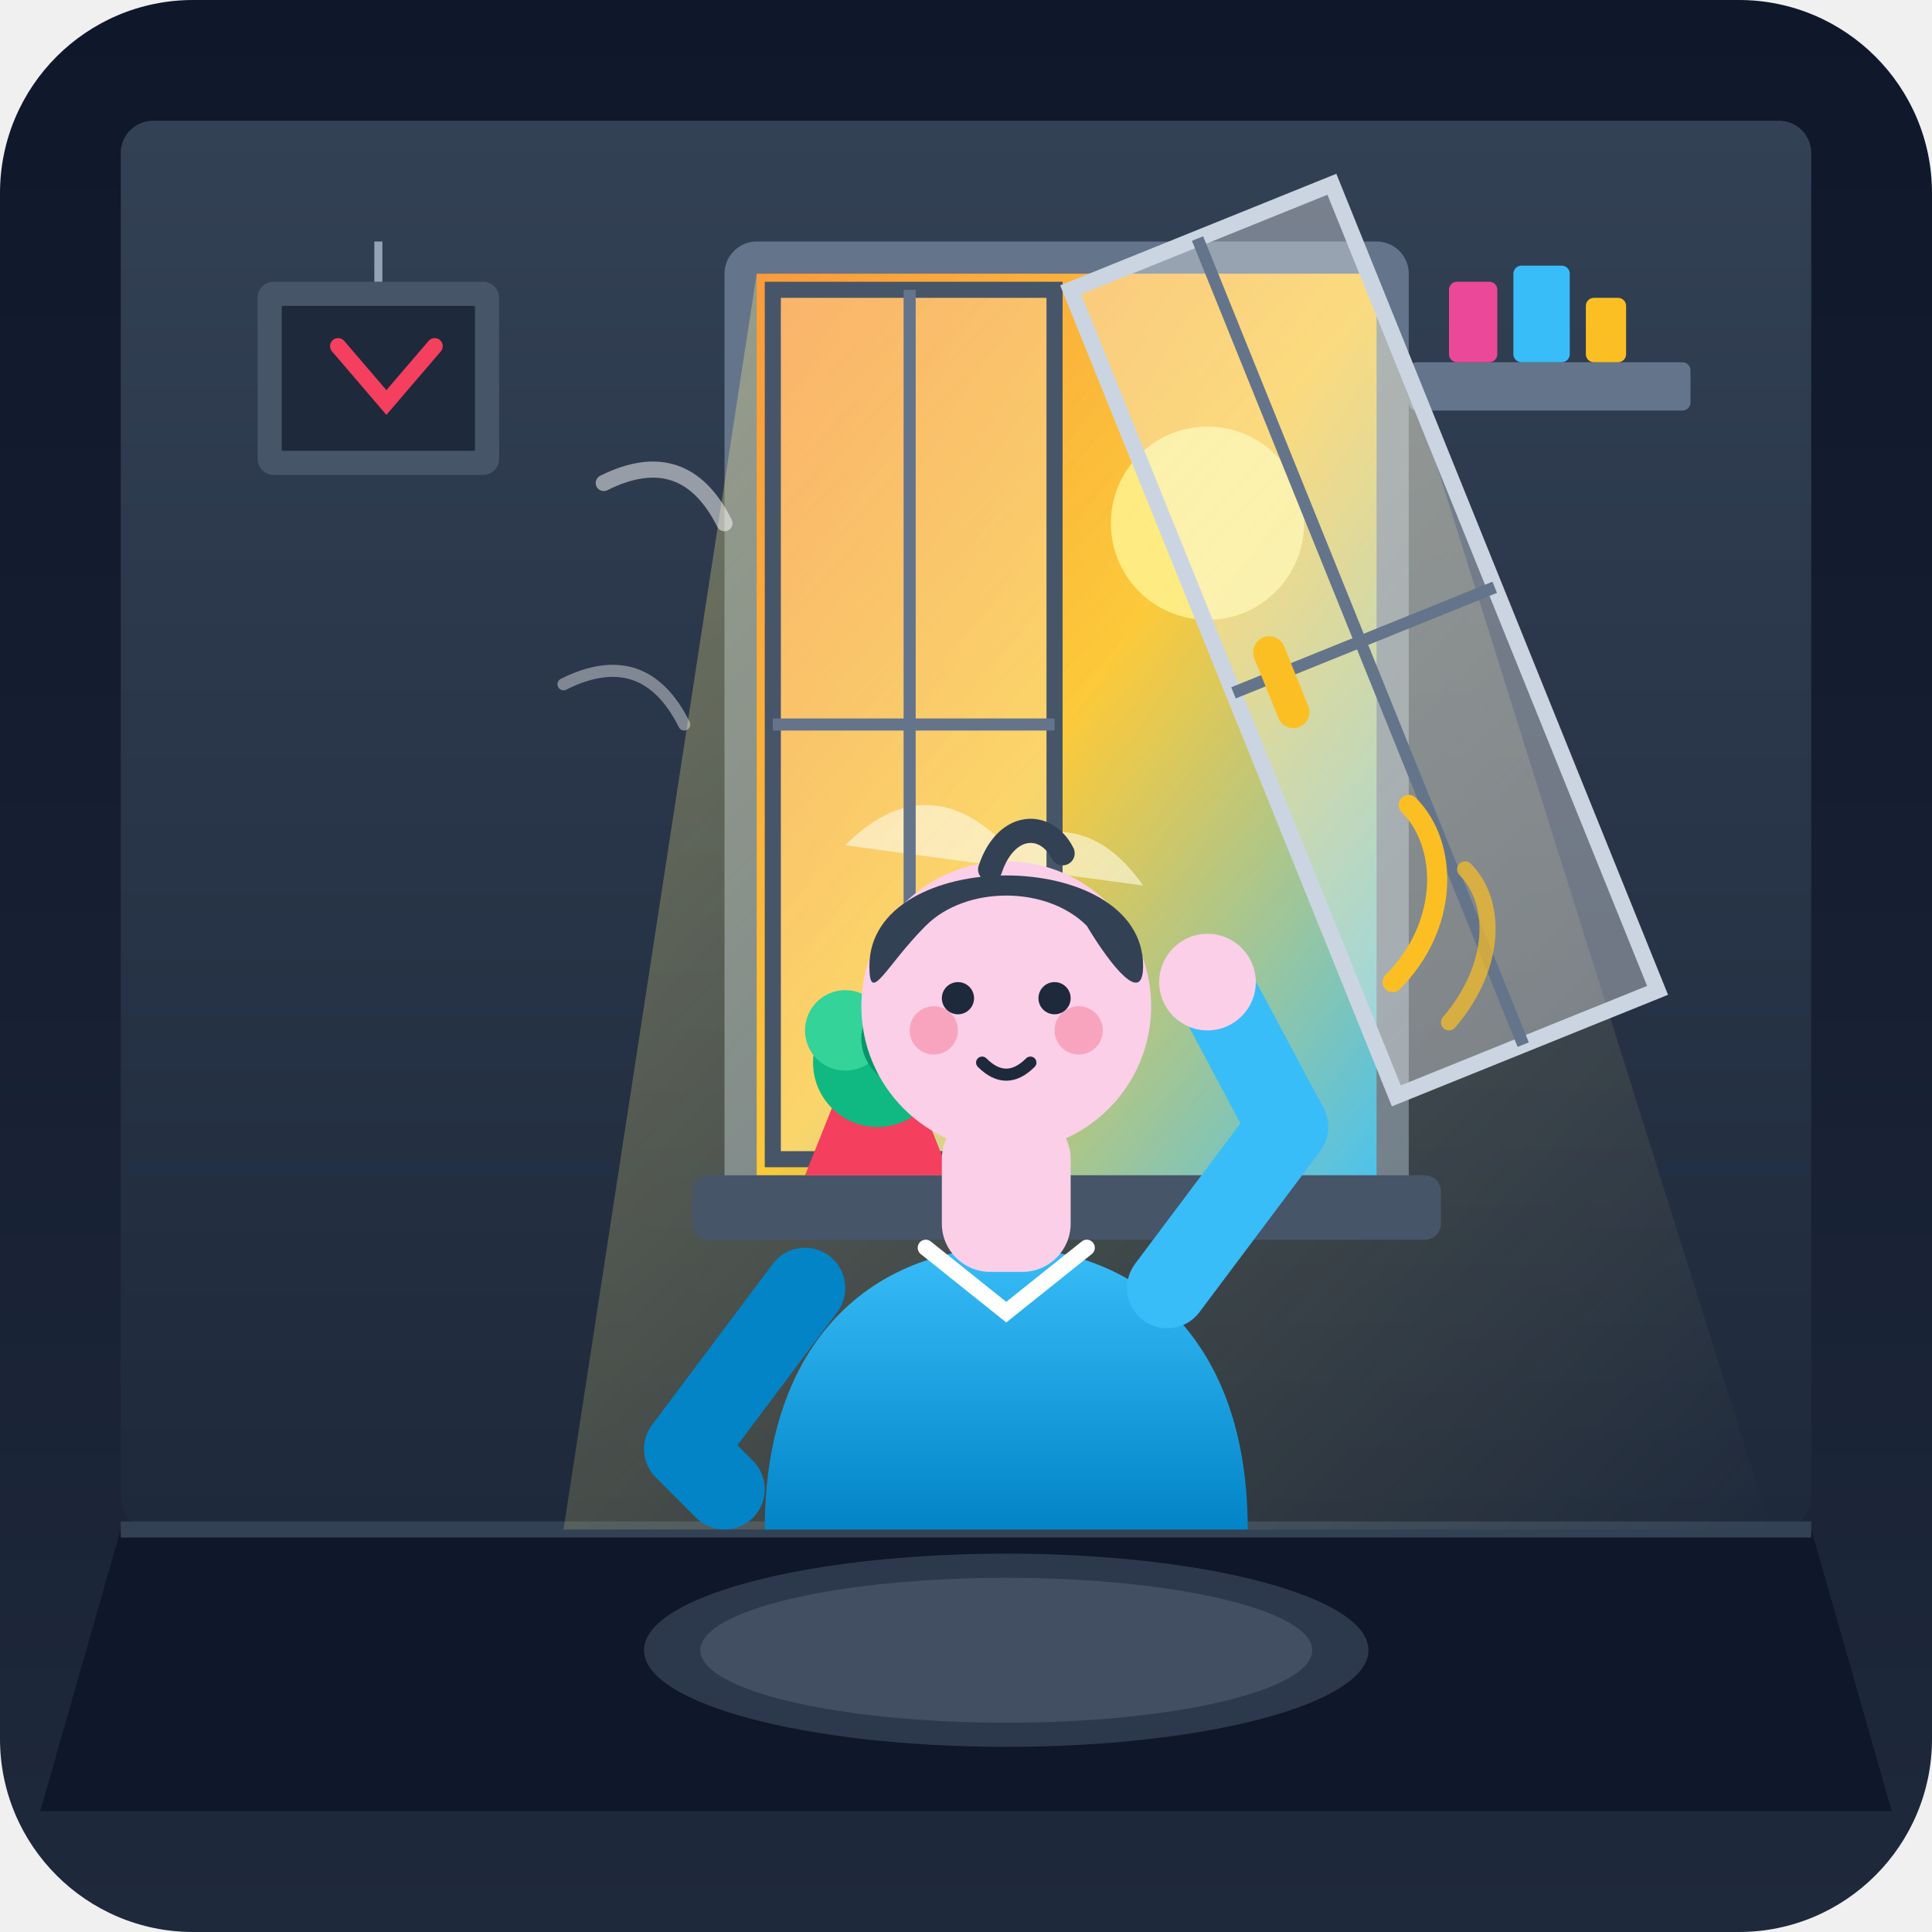
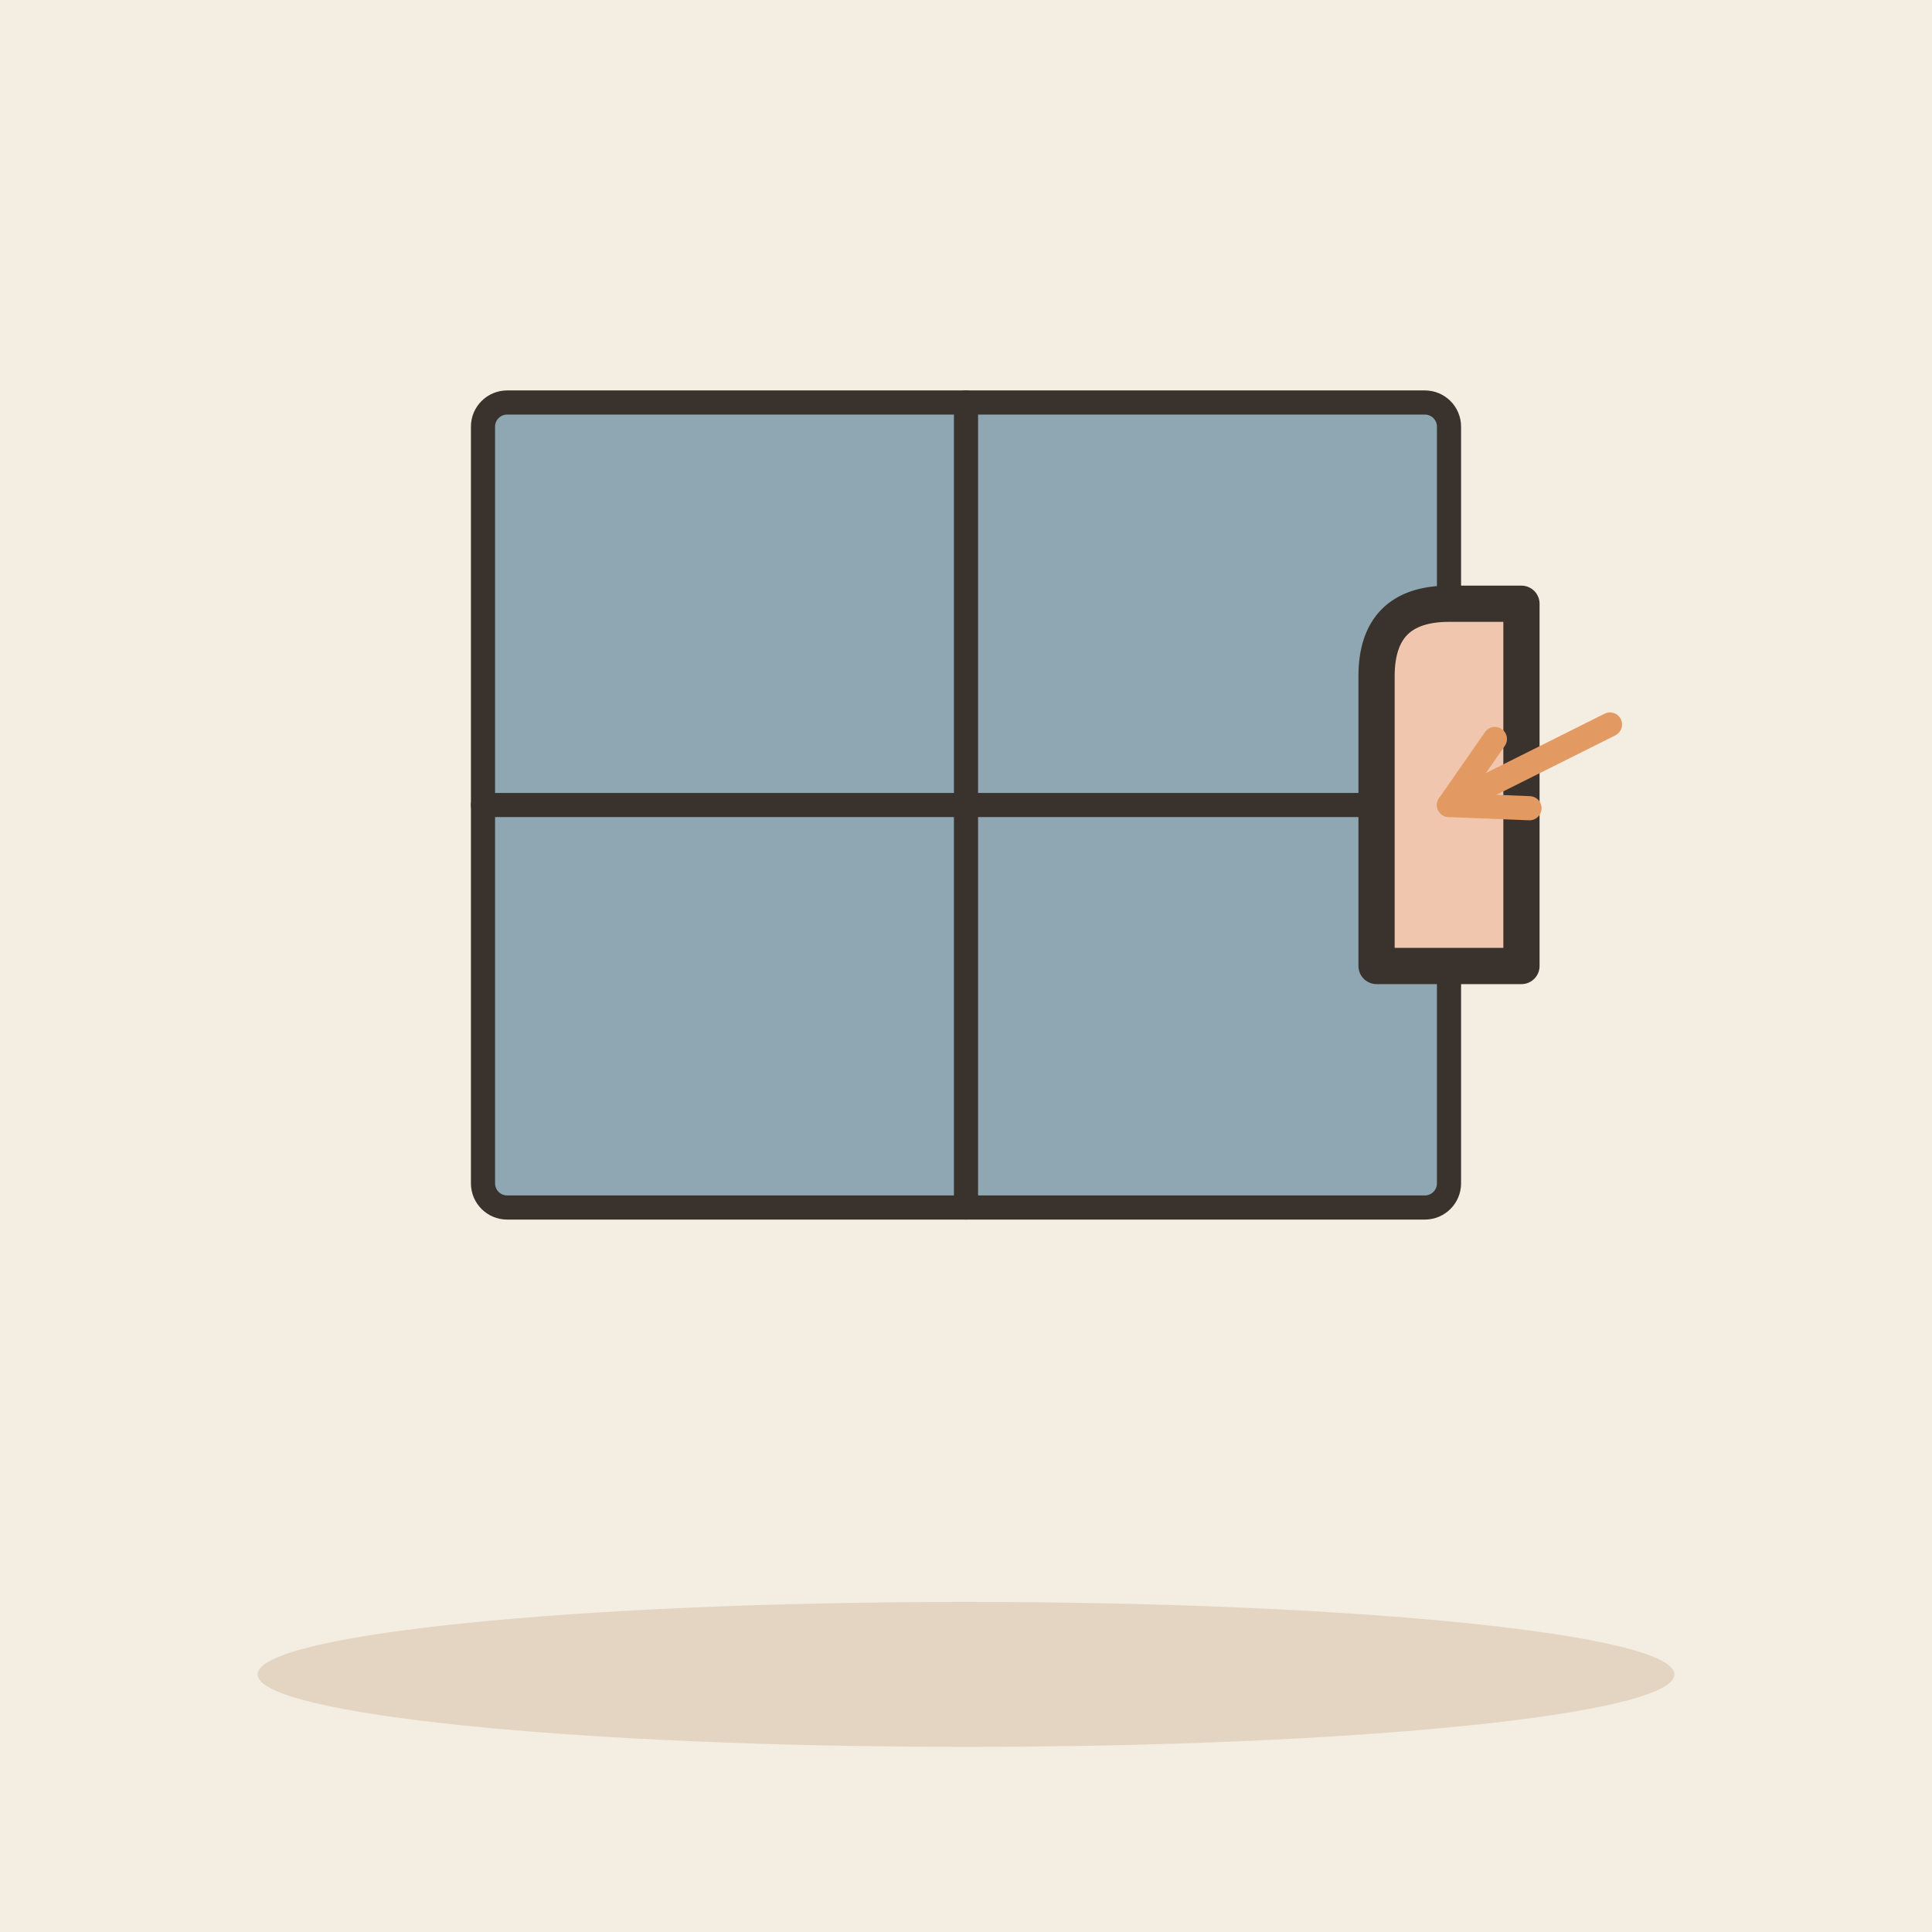
- <svg xmlns="http://www.w3.org/2000/svg" viewBox="0 0 240 240">
-   <defs>
-     <linearGradient id="bgGrad" x1="0" y1="0" x2="0" y2="1">
-       <stop offset="0%" stop-color="#0f172a" />
-       <stop offset="100%" stop-color="#1e293b" />
-     </linearGradient>
-     <linearGradient id="outdoorGrad" x1="0" y1="0" x2="1" y2="1">
-       <stop offset="0%" stop-color="#f97316" />
-       <stop offset="50%" stop-color="#fbbf24" />
-       <stop offset="100%" stop-color="#38bdf8" />
-     </linearGradient>
-     <linearGradient id="wallGrad" x1="0" y1="0" x2="0" y2="1">
-       <stop offset="0%" stop-color="#334155" />
-       <stop offset="100%" stop-color="#1e293b" />
-     </linearGradient>
-     <linearGradient id="lightBeam" x1="0" y1="0" x2="1" y2="1">
-       <stop offset="0%" stop-color="#fef08a" stop-opacity="0.35" />
-       <stop offset="100%" stop-color="#fef08a" stop-opacity="0" />
-     </linearGradient>
-     <linearGradient id="shirtGrad" x1="0" y1="0" x2="0" y2="1">
-       <stop offset="0%" stop-color="#38bdf8" />
-       <stop offset="100%" stop-color="#0284c7" />
-     </linearGradient>
-     <linearGradient id="pantsGrad" x1="0" y1="0" x2="0" y2="1">
-       <stop offset="0%" stop-color="#475569" />
-       <stop offset="100%" stop-color="#334155" />
-     </linearGradient>
-   </defs>
-   <rect width="240" height="240" rx="24" fill="url(#bgGrad)" />
-   <rect x="15" y="15" width="210" height="175" rx="4" fill="url(#wallGrad)" />
-   <path d="M15 190 L225 190 L235 225 L5 225 Z" fill="#0f172a" />
-   <path d="M15 190 L225 190" stroke="#334155" stroke-width="2" />
-   <rect x="32" y="35" width="30" height="24" rx="2" fill="#475569" />
-   <rect x="35" y="38" width="24" height="18" fill="#1e293b" />
-   <path d="M42 43 L48 50 L54 43" stroke="#f43f5e" stroke-width="2" fill="none" stroke-linecap="round" />
-   <path d="M47 35 L47 30" stroke="#94a3b8" stroke-width="1" />
-   <rect x="175" y="45" width="35" height="6" rx="1" fill="#64748b" />
-   <rect x="180" y="35" width="6" height="10" rx="1" fill="#ec4899" />
-   <rect x="188" y="33" width="7" height="12" rx="1" fill="#38bdf8" />
-   <rect x="197" y="37" width="5" height="8" rx="1" fill="#fbbf24" />
-   <rect x="90" y="30" width="85" height="120" rx="4" fill="#64748b" />
-   <rect x="94" y="34" width="77" height="112" fill="url(#outdoorGrad)" />
-   <circle cx="150" cy="65" r="12" fill="#fef08a" opacity="0.9" />
-   <path d="M105 105 Q115 95 125 105 Q135 100 142 110 Z" fill="#ffffff" opacity="0.6" />
-   <polygon points="94,34 171,34 220,190 70,190" fill="url(#lightBeam)" />
-   <rect x="96" y="36" width="35" height="108" fill="#f8fafc" fill-opacity="0.25" stroke="#475569" stroke-width="2" />
-   <g transform="translate(133, 36) rotate(-22) translate(-133, -36)">
-     <rect x="133" y="36" width="35" height="108" fill="#f8fafc" fill-opacity="0.35" stroke="#cbd5e1" stroke-width="2" />
-     <line x1="133" y1="90" x2="168" y2="90" stroke="#64748b" stroke-width="1.5" />
-     <line x1="150" y1="36" x2="150" y2="144" stroke="#64748b" stroke-width="1.5" />
-     <rect x="137" y="85" width="4" height="12" rx="2" fill="#fbbf24" />
+ <svg xmlns="http://www.w3.org/2000/svg" viewBox="0 0 240 240" data-style="editorial">
+   <rect width="240" height="240" fill="#F4EDE2" />
+   <ellipse cx="120" cy="208" rx="88" ry="9" fill="#E3D5C1" />
+   <rect x="60" y="50" width="120" height="100" rx="3" fill="#8FA7B3" stroke="#3A332D" stroke-width="3" stroke-linecap="round" stroke-linejoin="round" />
+   <path d="M120 50L120 150" stroke="#3A332D" stroke-width="3" stroke-linecap="round" fill="none" />
+   <path d="M60 100L180 100" stroke="#3A332D" stroke-width="3" stroke-linecap="round" fill="none" />
+   <g transform="translate(180 120) scale(1.5 1.5)">
+     <path d="M-6 0L-6 -24Q-6 -30 0 -30L6 -30L6 0Z" fill="#F0C7AE" stroke="#3A332D" stroke-width="3" stroke-linecap="round" stroke-linejoin="round" />
  </g>
-   <line x1="96" y1="90" x2="131" y2="90" stroke="#64748b" stroke-width="1.5" />
-   <line x1="113" y1="36" x2="113" y2="144" stroke="#64748b" stroke-width="1.5" />
-   <rect x="86" y="146" width="93" height="8" rx="2" fill="#475569" />
-   <path d="M100 146 L104 136 L114 136 L118 146 Z" fill="#f43f5e" />
-   <circle cx="109" cy="132" r="8" fill="#10b981" />
-   <circle cx="105" cy="128" r="5" fill="#34d399" />
-   <circle cx="113" cy="129" r="6" fill="#059669" />
-   <path d="M95 190 C95 165 110 155 125 155 C140 155 155 165 155 190 Z" fill="url(#shirtGrad)" />
-   <path d="M115 155 L125 163 L135 155" stroke="#ffffff" stroke-width="2" fill="none" stroke-linecap="round" />
-   <rect x="117" y="138" width="16" height="20" rx="6" fill="#fbcfe8" />
-   <circle cx="125" cy="125" r="18" fill="#fbcfe8" />
-   <path d="M108 120 C108 105 142 105 142 120 C142 125 138 120 135 115 C130 110 120 110 115 115 C110 120 108 125 108 120 Z" fill="#334155" />
-   <path d="M123 108 C125 102 130 102 132 106" stroke="#334155" stroke-width="3" stroke-linecap="round" fill="none" />
-   <circle cx="119" cy="124" r="2" fill="#1e293b" />
-   <circle cx="131" cy="124" r="2" fill="#1e293b" />
-   <path d="M122 132 Q125 135 128 132" stroke="#1e293b" stroke-width="1.5" stroke-linecap="round" fill="none" />
-   <circle cx="116" cy="128" r="3" fill="#f43f5e" opacity="0.3" />
-   <circle cx="134" cy="128" r="3" fill="#f43f5e" opacity="0.3" />
-   <path d="M100 160 L85 180 L90 185" stroke="#0284c7" stroke-width="10" stroke-linecap="round" stroke-linejoin="round" fill="none" />
-   <path d="M145 160 L160 140 L152 125" stroke="#38bdf8" stroke-width="10" stroke-linecap="round" stroke-linejoin="round" fill="none" />
-   <circle cx="150" cy="122" r="6" fill="#fbcfe8" />
-   <path d="M175 100 C180 105 180 115 173 122" stroke="#fbbf24" stroke-width="2.5" stroke-linecap="round" fill="none" />
-   <path d="M182 108 C186 112 186 120 180 127" stroke="#fbbf24" stroke-width="2" stroke-linecap="round" fill="none" opacity="0.7" />
-   <path d="M75 60 Q85 55 90 65" stroke="#ffffff" stroke-width="2" stroke-linecap="round" fill="none" opacity="0.5" />
-   <path d="M70 85 Q80 80 85 90" stroke="#ffffff" stroke-width="1.5" stroke-linecap="round" fill="none" opacity="0.4" />
-   <ellipse cx="125" cy="205" rx="45" ry="12" fill="#334155" opacity="0.8" />
-   <ellipse cx="125" cy="205" rx="38" ry="9" fill="#475569" opacity="0.8" />
+   <path d="M200 90L180 100" stroke="#E39A62" stroke-width="3" stroke-linecap="round" fill="none" />
+   <path d="M185.7 91.8L180 100L190.0 100.4" fill="none" stroke="#E39A62" stroke-width="3" stroke-linecap="round" stroke-linejoin="round" />
</svg>
